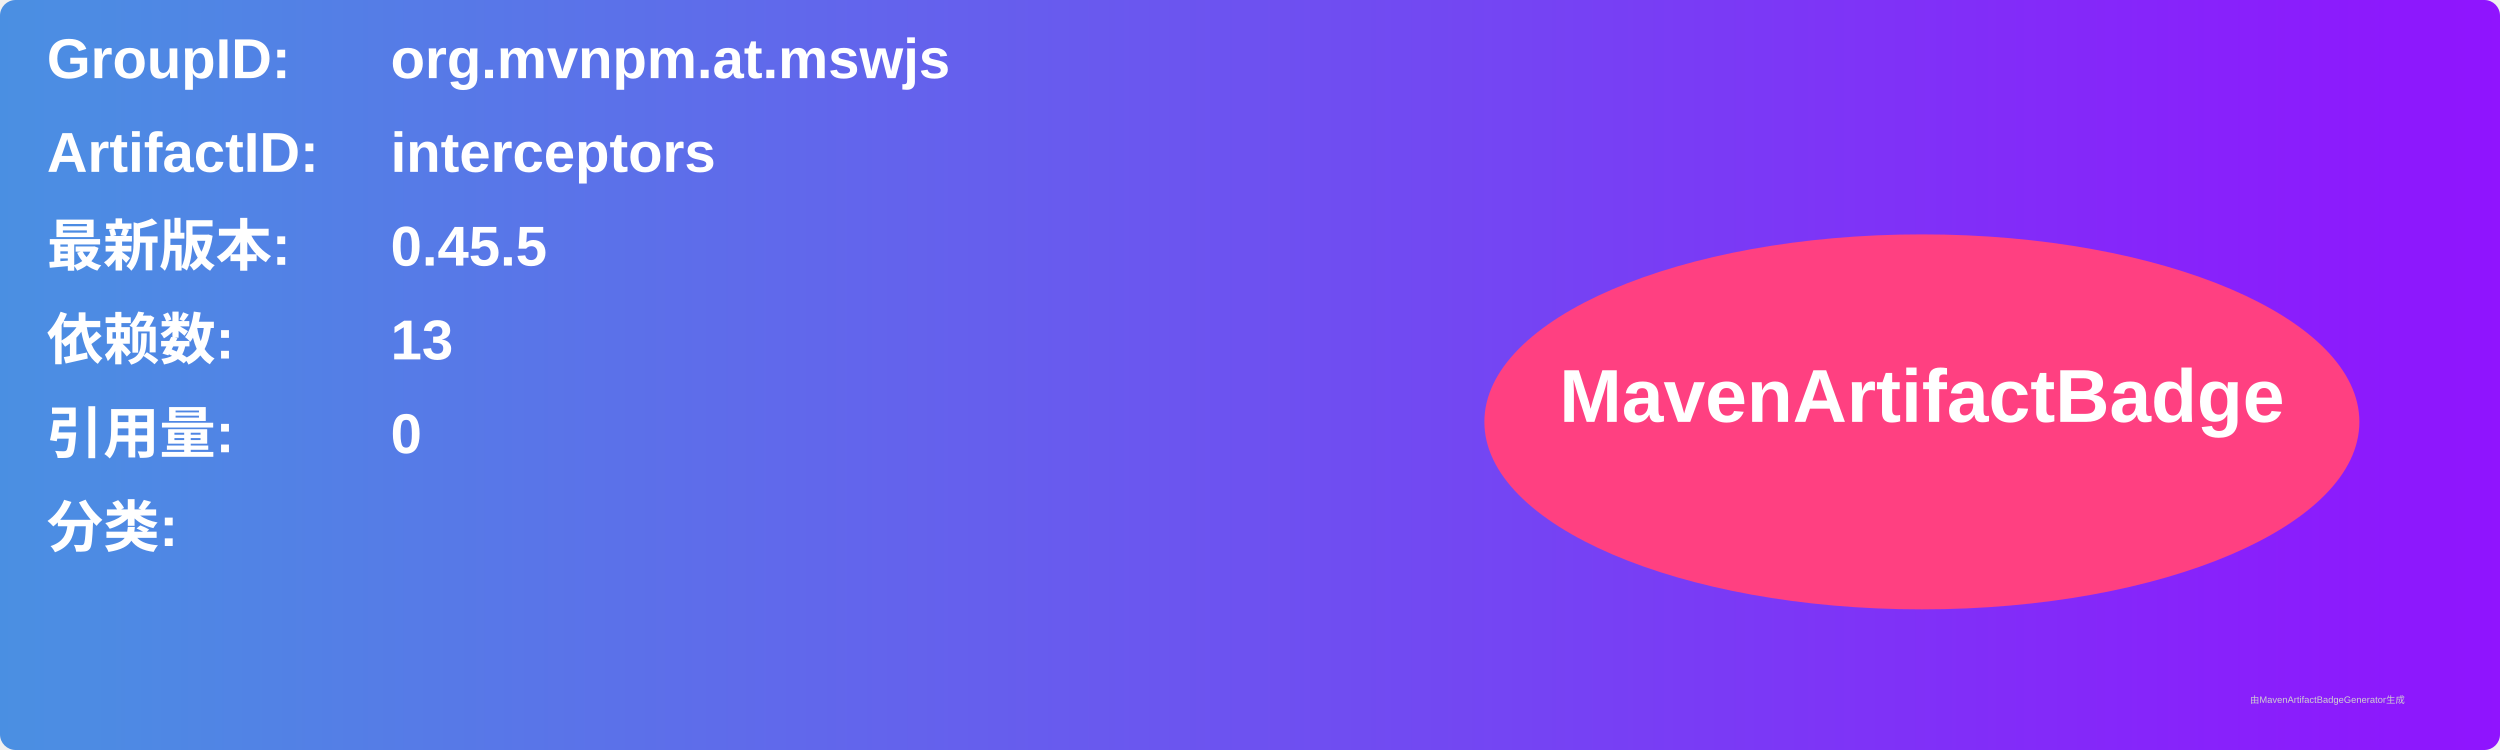
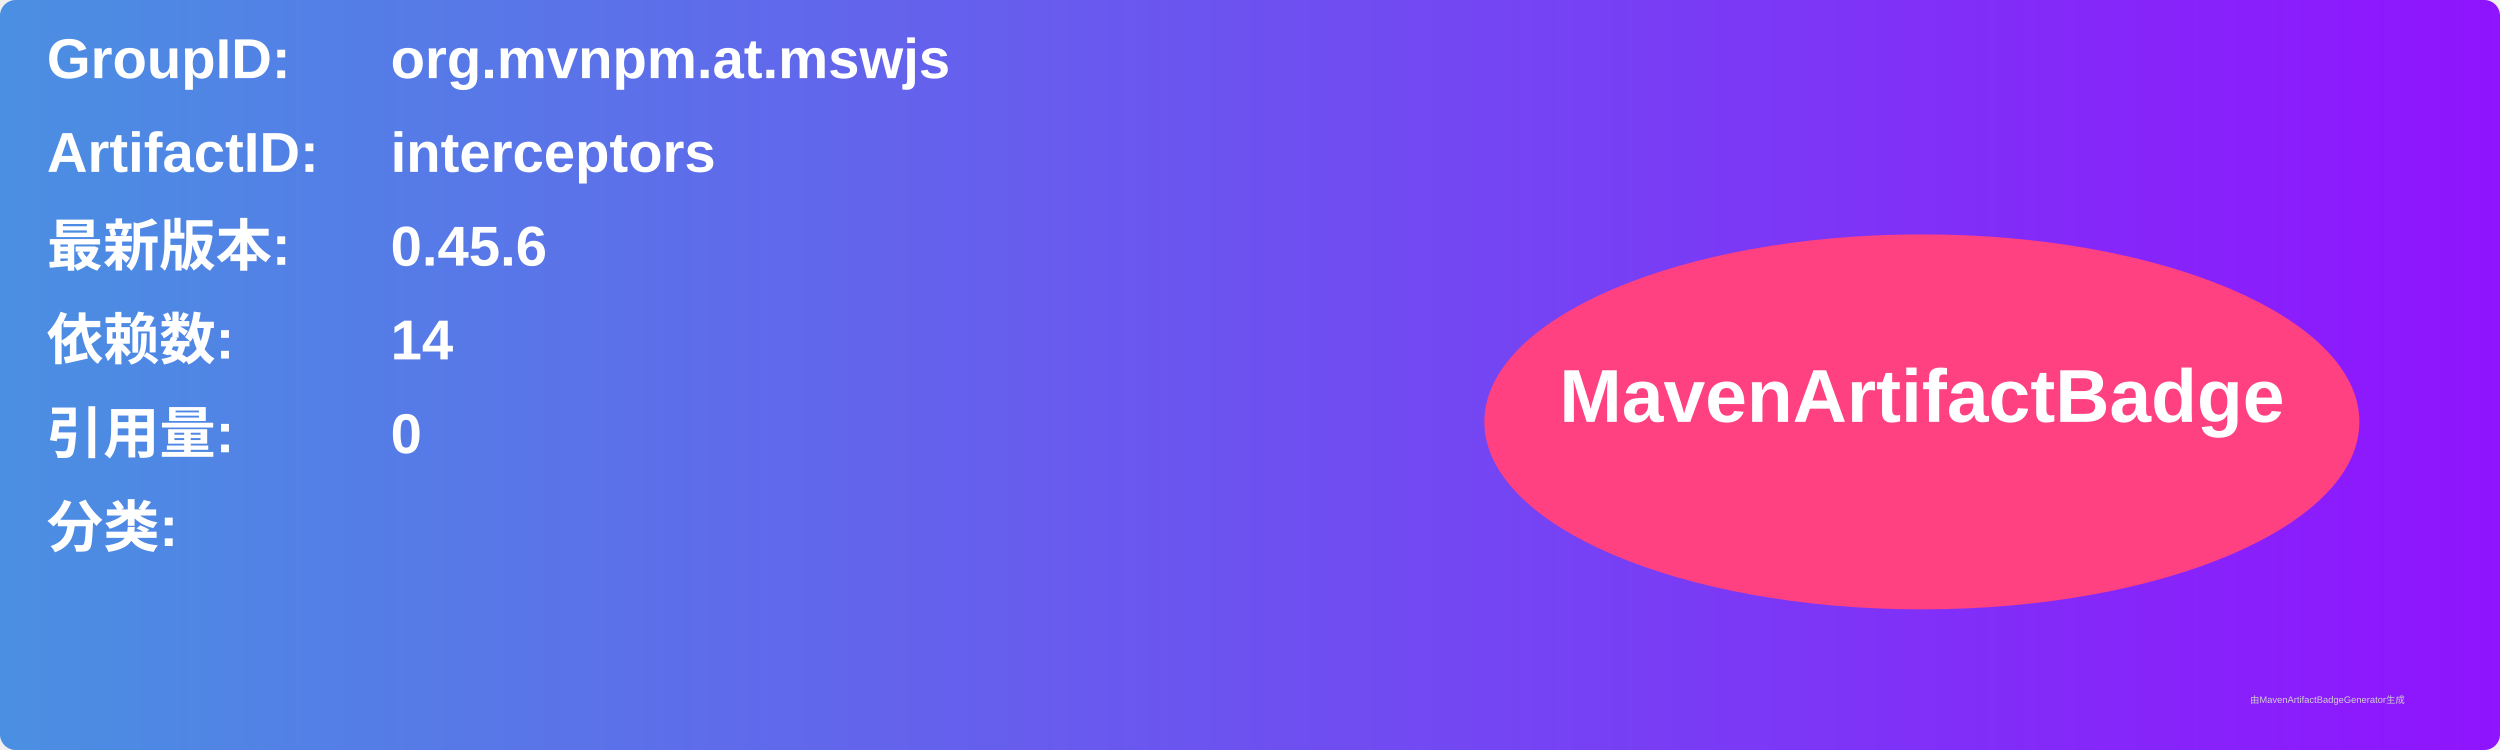
<svg xmlns="http://www.w3.org/2000/svg" width="800" height="240" viewBox="0 0 800 240">
  <linearGradient id="grad" x1="0%" y1="0%" x2="100%" y2="0%">
    <stop offset="0%" stop-color="#4a90e2" />
    <stop offset="100%" stop-color="#9013fe" />
  </linearGradient>
  <rect width="100%" height="100%" rx="5" ry="5" fill="url(#grad)" />
  <g transform="translate(15, 15)">
    <text x="0" y="10" font-family="Arial" font-size="18" fill="white" font-weight="bold" width="260">GroupID:</text>
    <text x="110" y="10" font-family="Arial" font-size="18" fill="white" font-weight="bold" width="460">org.mvnpm.at.mswjs</text>
    <text x="0" y="40" font-family="Arial" font-size="18" fill="white" font-weight="bold" width="260">ArtifactID:</text>
    <text x="110" y="40" font-family="Arial" font-size="18" fill="white" font-weight="bold" width="460">interceptors</text>
    <text x="0" y="70" font-family="Arial" font-size="18" fill="white" font-weight="bold">最新版本:</text>
    <text x="110" y="70" font-family="Arial" font-size="18" fill="white" font-weight="bold">
-       <tspan font-weight="bold">0.45.5</tspan>
+       <tspan font-weight="bold">0.45.6</tspan>
    </text>
    <text x="0" y="100" font-family="Arial" font-size="18" fill="white" font-weight="bold">依赖数: </text>
    <text x="110" y="100" font-family="Arial" font-size="18" fill="white">
-       <tspan font-weight="bold">13</tspan>
+       <tspan font-weight="bold">14</tspan>
    </text>
    <text x="0" y="130" font-family="Arial" font-size="18" fill="white" font-weight="bold">引用量: </text>
    <text x="110" y="130" font-family="Arial" font-size="18" fill="white">
      <tspan font-weight="bold">0</tspan>
    </text>
    <text x="0" y="160" font-family="Arial" font-size="18" fill="white" font-weight="bold">分类:</text>
    <text x="10" y="190" font-family="Arial" font-size="10" fill="white">
      <tspan font-weight="bold" />
    </text>
    <ellipse cx="600" cy="120" rx="140" ry="60" fill="#ff4081" />
    <text x="600" y="120" text-anchor="middle" font-family="Arial" font-size="24" fill="white" font-weight="bold">MavenArtifactBadge</text>
  </g>
  <text x="720" y="225" font-family="Arial" font-size="3" fill="#d0d0d0">由MavenArtifactBadgeGenerator生成</text>
</svg>
